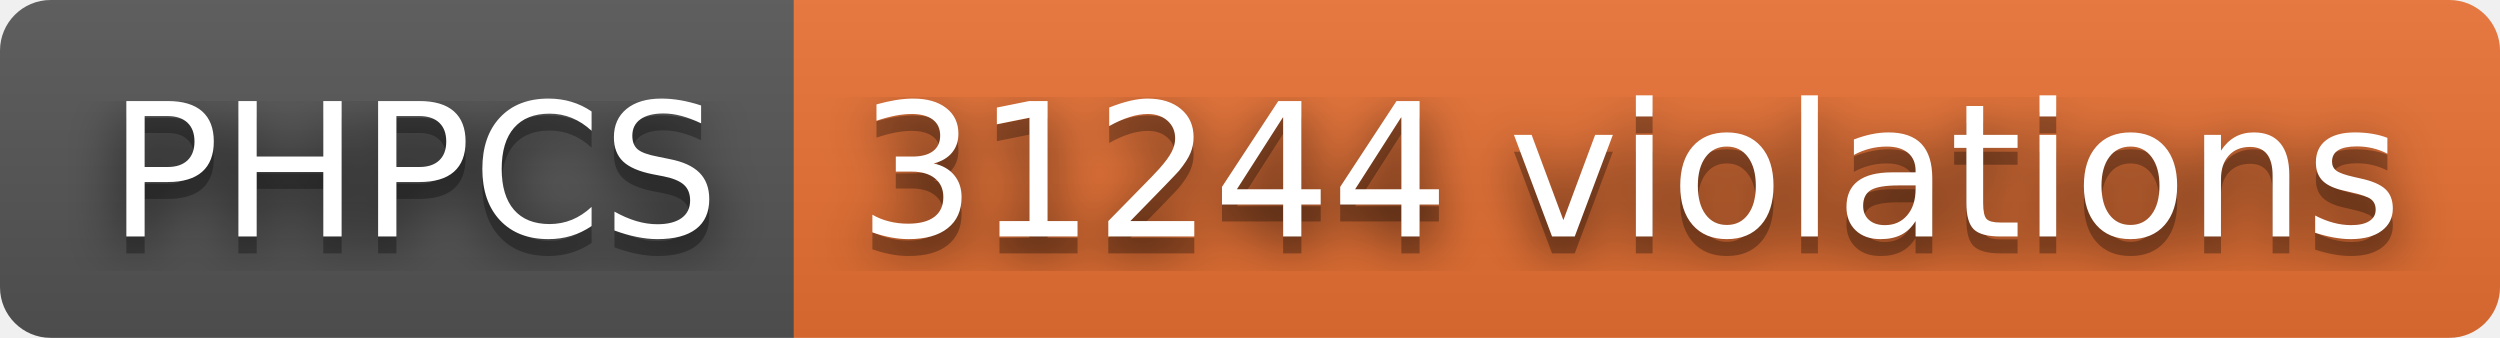
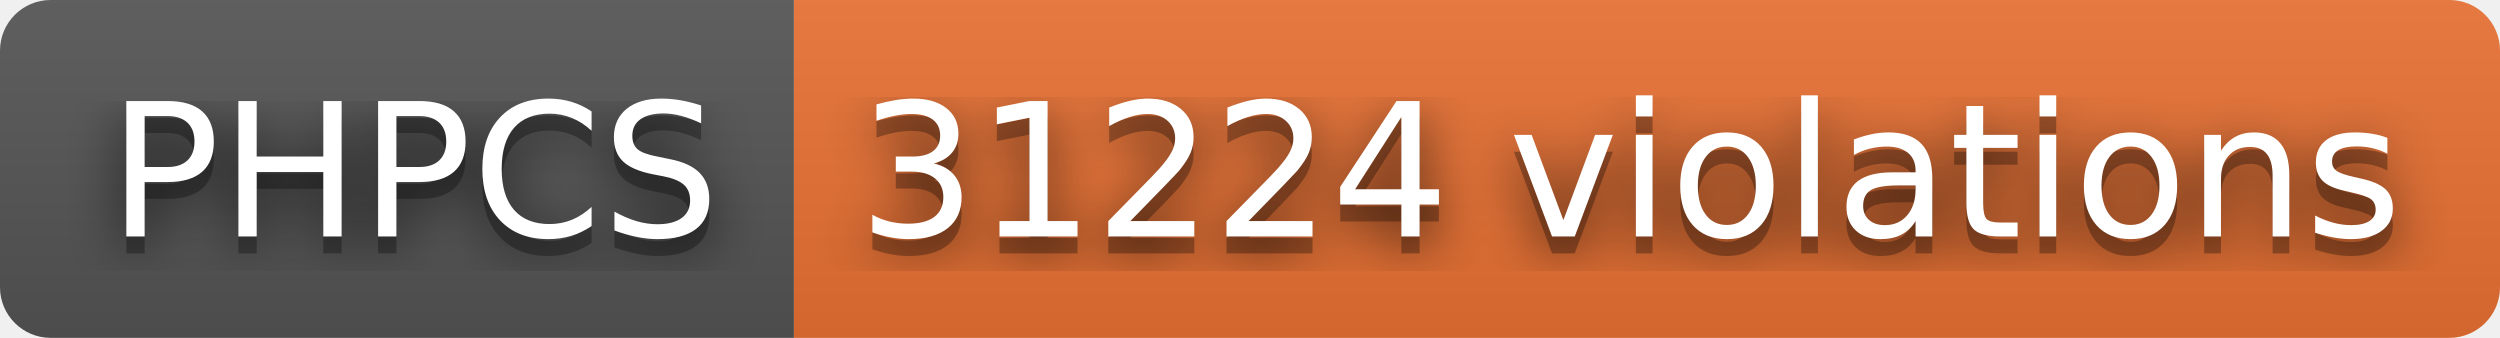
- <svg xmlns="http://www.w3.org/2000/svg" width="148" height="20" role="img" aria-label="PHPCS: 31244 violations">
+ <svg xmlns="http://www.w3.org/2000/svg" width="148" height="20" role="img" aria-label="PHPCS: 31224 violations">
  <filter id="blur">
    <feGaussianBlur stdDeviation="16" />
  </filter>
  <linearGradient id="s" x2="0" y2="100%">
    <stop offset="0" stop-color="#bbb" stop-opacity=".1" />
    <stop offset="1" stop-opacity=".1" />
  </linearGradient>
  <clipPath id="r">
    <rect width="148" height="20" rx="3" />
  </clipPath>
  <g clip-path="url(#r)">
    <rect width="47" height="20" fill="#555" />
    <rect x="47" width="101" height="20" fill="#ea7233" />
    <rect width="148" height="20" fill="url(#s)" />
  </g>
  <g fill="#fff" text-anchor="middle" font-family="Verdana,Geneva,DejaVu Sans,sans-serif" text-rendering="geometricPrecision" font-size="110">
    <g transform="scale(.1)">
      <g aria-hidden="true" fill="#010101">
        <text x="245" y="150" fill-opacity=".8" filter="url(#blur)" textLength="370">PHPCS</text>
        <text x="245" y="150" fill-opacity=".3" textLength="370">PHPCS</text>
      </g>
      <text x="245" y="140" textLength="370">PHPCS</text>
    </g>
    <g transform="scale(.1)">
      <g aria-hidden="true" fill="#010101">
-         <text x="965" y="150" fill-opacity=".8" filter="url(#blur)" textLength="910">31244 violations</text>
-         <text x="965" y="150" fill-opacity=".3" textLength="910">31244 violations</text>
+         <text x="965" y="150" fill-opacity=".8" filter="url(#blur)" textLength="910">31224 violations</text>
+         <text x="965" y="150" fill-opacity=".3" textLength="910">31224 violations</text>
      </g>
-       <text x="965" y="140" textLength="910">31244 violations</text>
+       <text x="965" y="140" textLength="910">31224 violations</text>
    </g>
  </g>
</svg>
